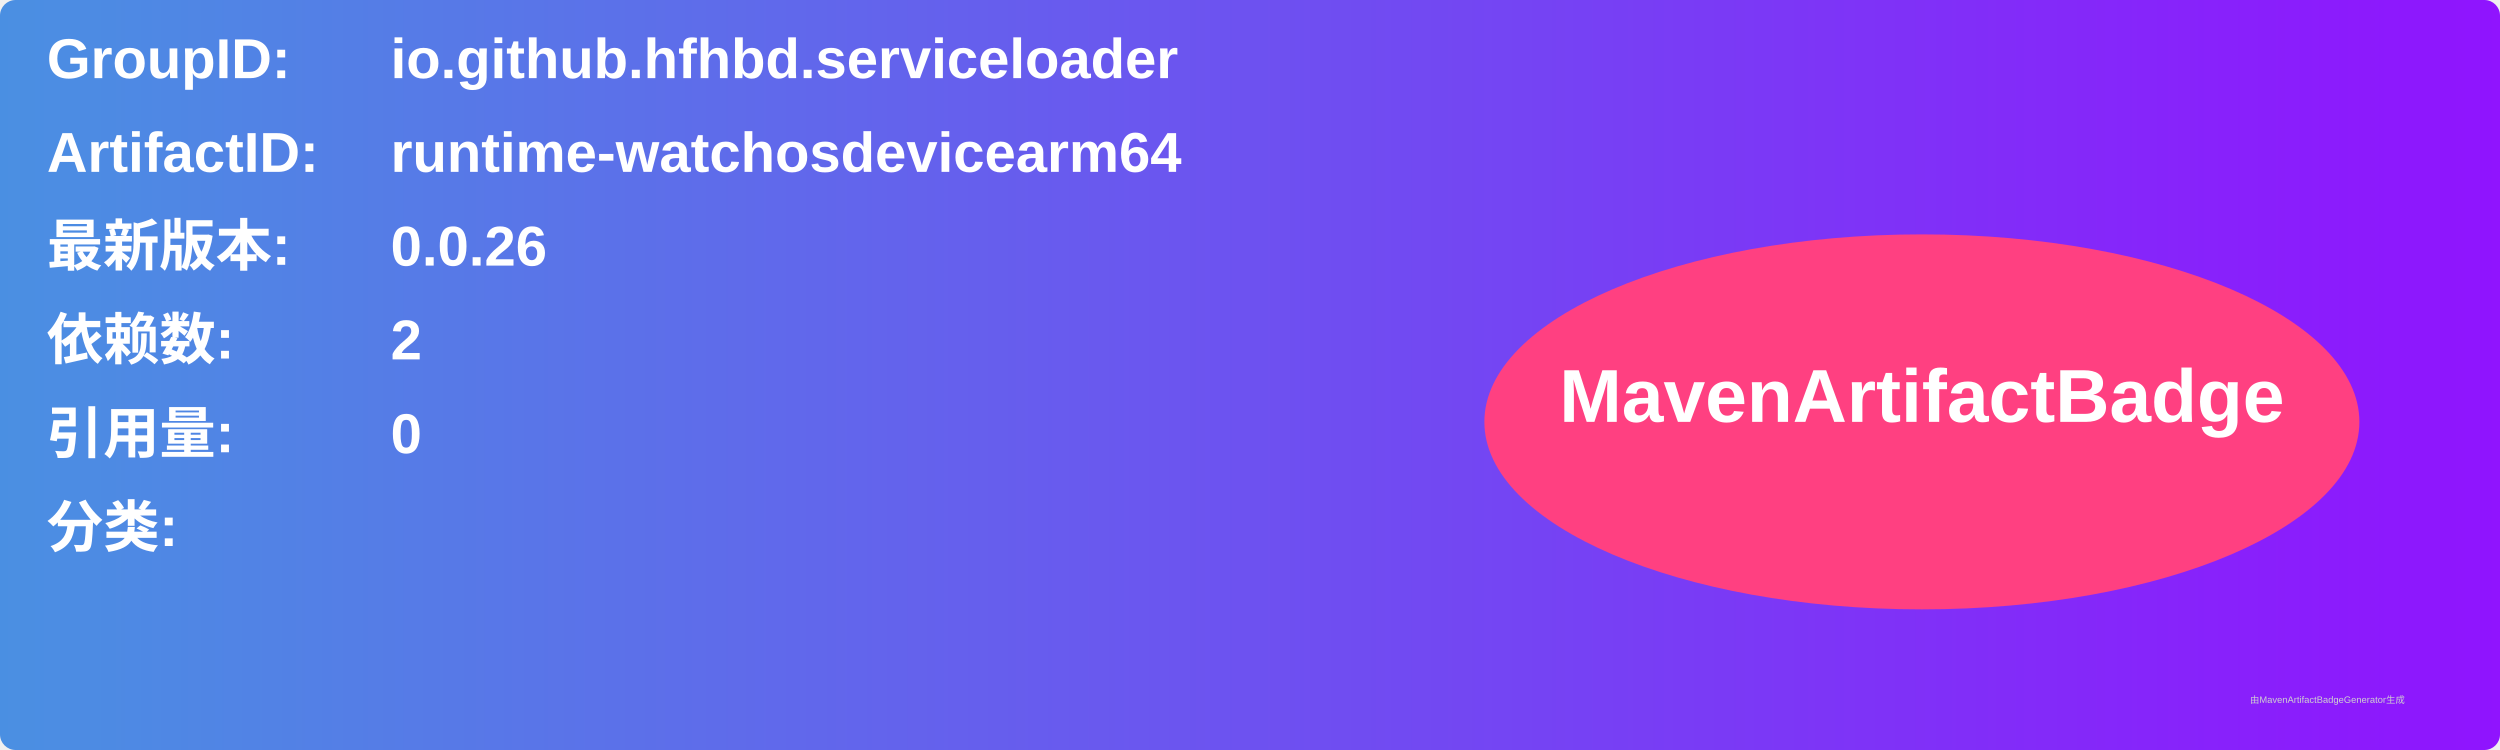
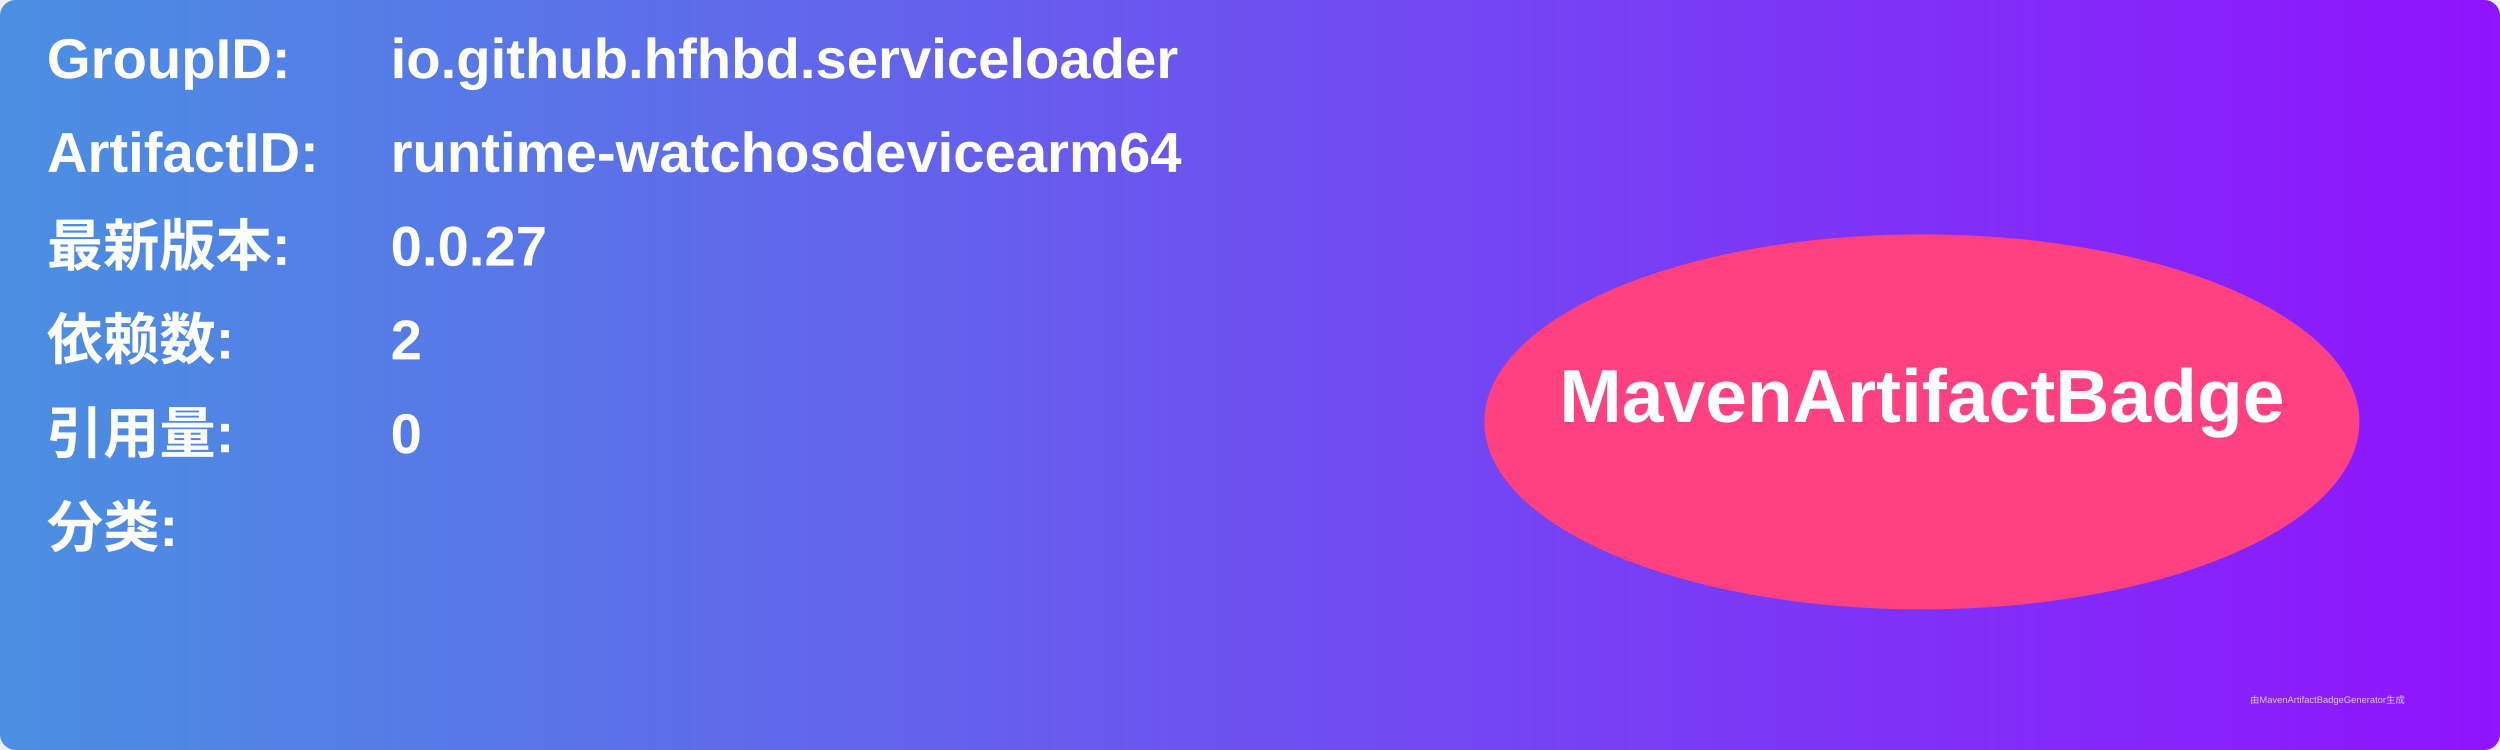
<svg xmlns="http://www.w3.org/2000/svg" width="800" height="240" viewBox="0 0 800 240">
  <linearGradient id="grad" x1="0%" y1="0%" x2="100%" y2="0%">
    <stop offset="0%" stop-color="#4a90e2" />
    <stop offset="100%" stop-color="#9013fe" />
  </linearGradient>
  <rect width="100%" height="100%" rx="5" ry="5" fill="url(#grad)" />
  <g transform="translate(15, 15)">
    <text x="0" y="10" font-family="Arial" font-size="18" fill="white" font-weight="bold" width="260">GroupID:</text>
    <text x="110" y="10" font-family="Arial" font-size="18" fill="white" font-weight="bold" width="460">io.github.hfhbd.serviceloader</text>
    <text x="0" y="40" font-family="Arial" font-size="18" fill="white" font-weight="bold" width="260">ArtifactID:</text>
    <text x="110" y="40" font-family="Arial" font-size="18" fill="white" font-weight="bold" width="460">runtime-watchosdevicearm64</text>
    <text x="0" y="70" font-family="Arial" font-size="18" fill="white" font-weight="bold">最新版本:</text>
    <text x="110" y="70" font-family="Arial" font-size="18" fill="white" font-weight="bold">
-       <tspan font-weight="bold">0.0.26</tspan>
+       <tspan font-weight="bold">0.0.27</tspan>
    </text>
    <text x="0" y="100" font-family="Arial" font-size="18" fill="white" font-weight="bold">依赖数: </text>
    <text x="110" y="100" font-family="Arial" font-size="18" fill="white">
      <tspan font-weight="bold">2</tspan>
    </text>
    <text x="0" y="130" font-family="Arial" font-size="18" fill="white" font-weight="bold">引用量: </text>
    <text x="110" y="130" font-family="Arial" font-size="18" fill="white">
      <tspan font-weight="bold">0</tspan>
    </text>
    <text x="0" y="160" font-family="Arial" font-size="18" fill="white" font-weight="bold">分类:</text>
    <text x="10" y="190" font-family="Arial" font-size="10" fill="white">
      <tspan font-weight="bold" />
    </text>
    <ellipse cx="600" cy="120" rx="140" ry="60" fill="#ff4081" />
    <text x="600" y="120" text-anchor="middle" font-family="Arial" font-size="24" fill="white" font-weight="bold">MavenArtifactBadge</text>
  </g>
  <text x="720" y="225" font-family="Arial" font-size="3" fill="#d0d0d0">由MavenArtifactBadgeGenerator生成</text>
</svg>
